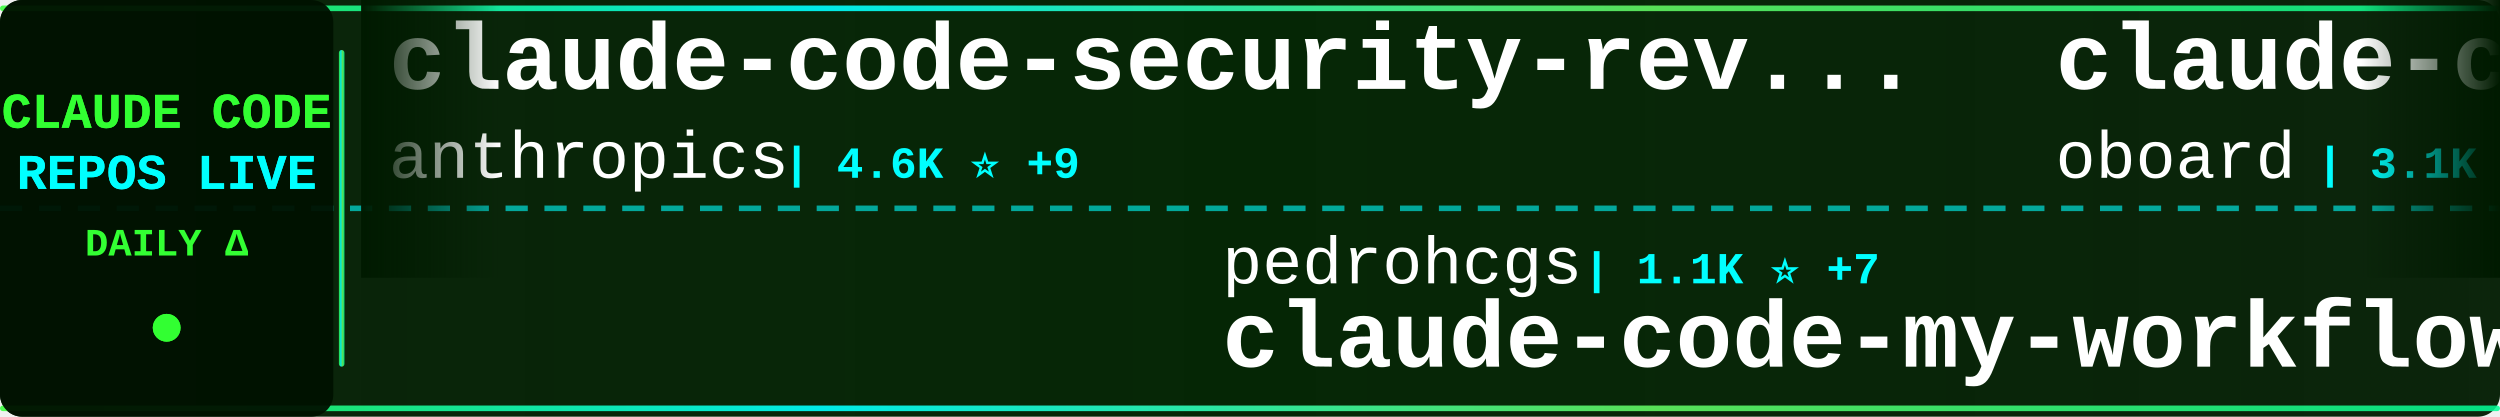
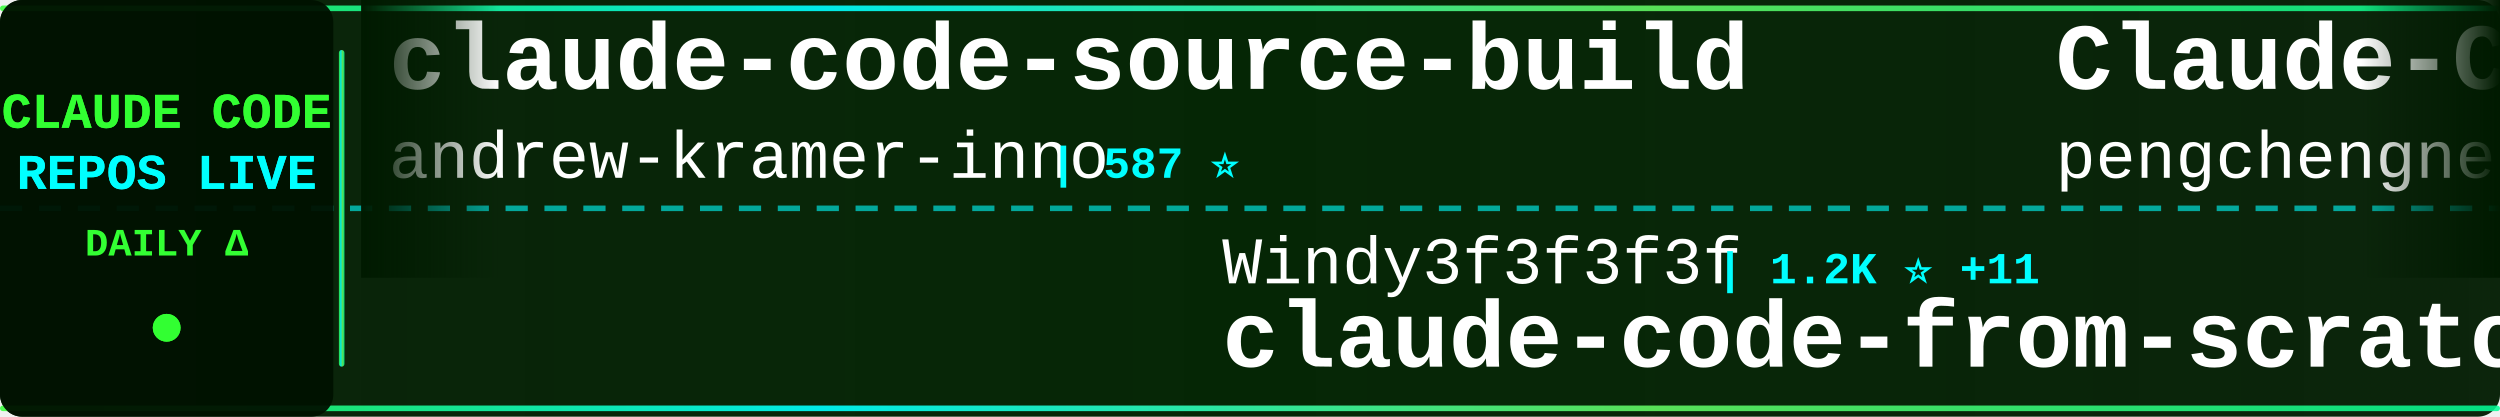
<svg xmlns="http://www.w3.org/2000/svg" width="900" height="150">
  <defs>
    <linearGradient id="tickerBg" x1="0%" y1="0%" x2="100%" y2="0%">
      <stop offset="0%" style="stop-color:#001a00;stop-opacity:0.95" />
      <stop offset="50%" style="stop-color:#002200;stop-opacity:0.98" />
      <stop offset="100%" style="stop-color:#001a00;stop-opacity:0.95" />
    </linearGradient>
    <linearGradient id="borderGrad" x1="0%" y1="0%" x2="100%" y2="0%">
      <stop offset="0%" style="stop-color:#33ff33;stop-opacity:0.85">
        <animate attributeName="stop-opacity" values="0.85;1;0.85" dur="2s" repeatCount="indefinite" />
      </stop>
      <stop offset="33%" style="stop-color:#00ffff;stop-opacity:0.9">
        <animate attributeName="stop-opacity" values="0.9;1;0.9" dur="2.2s" repeatCount="indefinite" />
      </stop>
      <stop offset="66%" style="stop-color:#66ff66;stop-opacity:0.85">
        <animate attributeName="stop-opacity" values="0.85;1;0.85" dur="1.8s" repeatCount="indefinite" />
      </stop>
      <stop offset="100%" style="stop-color:#00ff99;stop-opacity:0.85">
        <animate attributeName="stop-opacity" values="0.85;1;0.85" dur="2s" repeatCount="indefinite" />
      </stop>
    </linearGradient>
    <filter id="textGlow">
      <feGaussianBlur stdDeviation="0.1" result="coloredBlur" />
      <feMerge>
        <feMergeNode in="coloredBlur" />
        <feMergeNode in="SourceGraphic" />
      </feMerge>
    </filter>
    <filter id="metricGlow">
      <feGaussianBlur stdDeviation="0.2" result="coloredBlur" />
      <feMerge>
        <feMergeNode in="coloredBlur" />
        <feMergeNode in="SourceGraphic" />
      </feMerge>
    </filter>
    <linearGradient id="leftFade" x1="0%" y1="0%" x2="100%" y2="0%">
      <stop offset="0%" style="stop-color:#001a00;stop-opacity:1" />
      <stop offset="100%" style="stop-color:#001a00;stop-opacity:0" />
    </linearGradient>
    <linearGradient id="rightFade" x1="0%" y1="0%" x2="100%" y2="0%">
      <stop offset="0%" style="stop-color:#001a00;stop-opacity:0" />
      <stop offset="100%" style="stop-color:#001a00;stop-opacity:1" />
    </linearGradient>
  </defs>
  <rect width="900" height="150" fill="url(#tickerBg)" rx="8" />
  <rect x="0" y="2" width="900" height="2" fill="url(#borderGrad)" rx="1" />
  <rect x="0" y="146" width="900" height="2" fill="url(#borderGrad)" rx="1" />
  <line x1="0" y1="75" x2="900" y2="75" stroke="#00ffff" stroke-width="2" stroke-dasharray="8 6" opacity="0.6" />
  <rect x="0" y="0" width="120" height="150" fill="#001100" opacity="0.95" rx="8" />
  <text x="60" y="46" font-family="'Courier New', monospace" font-size="18" font-weight="bold" fill="#33ff33" text-anchor="middle" filter="url(#textGlow)">
    CLAUDE CODE
  </text>
  <text x="60" y="68" font-family="'Courier New', monospace" font-size="18" font-weight="bold" fill="#00ffff" text-anchor="middle" filter="url(#textGlow)">
    REPOS LIVE
  </text>
  <text x="60" y="92" font-family="'Courier New', monospace" font-size="14" font-weight="bold" fill="#33ff33" text-anchor="middle">
    DAILY Δ
  </text>
  <circle cx="60" cy="118" r="5" fill="#33ff33" filter="url(#metricGlow)">
    <animate attributeName="r" values="4;6;4" dur="1.5s" repeatCount="indefinite" />
    <animate attributeName="opacity" values="0.6;1;0.6" dur="1.5s" repeatCount="indefinite" />
  </circle>
  <rect x="122" y="18" width="2" height="114" fill="url(#borderGrad)" rx="1" />
  <clipPath id="tickerClip">
    <rect x="130" y="0" width="770" height="150" />
  </clipPath>
  <g clip-path="url(#tickerClip)">
    <g id="tickerItems">
      <animateTransform attributeName="transform" attributeType="XML" type="translate" from="0 0" to="-3000 0" dur="54s" repeatCount="indefinite" />
      <g transform="translate(0, 0)">
+         <text x="140" y="32" font-family="'Courier New', monospace" font-size="34" font-weight="bold" fill="#ffffff">claude-code-source-build</text>
+         <text x="140" y="64" font-family="'Courier New', monospace" font-size="24" font-weight="normal" fill="#ffffff" opacity="1.0">andrew-kramer-inno</text>
+         <text x="378" y="64" font-family="'Courier New', monospace" font-size="16" font-weight="bold" fill="#00ffff"> | 587 ⭐</text>
+       </g>
+       <g transform="translate(300, 0)">
+         <text x="140" y="102" font-family="'Courier New', monospace" font-size="24" font-weight="normal" fill="#ffffff" opacity="1.0">Windy3f3f3f3f</text>
+         <text x="318" y="102" font-family="'Courier New', monospace" font-size="16" font-weight="bold" fill="#00ffff"> | 1.2K ⭐ +11</text>
+         <text x="140" y="132" font-family="'Courier New', monospace" font-size="34" font-weight="bold" fill="#ffffff">claude-code-from-scratch</text>
+       </g>
+       <g transform="translate(600, 0)">
+         <text x="140" y="32" font-family="'Courier New', monospace" font-size="34" font-weight="bold" fill="#ffffff">Claude-Code</text>
+         <text x="140" y="64" font-family="'Courier New', monospace" font-size="24" font-weight="normal" fill="#ffffff" opacity="1.0">pengchengneo</text>
+         <text x="306" y="64" font-family="'Courier New', monospace" font-size="16" font-weight="bold" fill="#00ffff"> | 1.3K ⭐ +9</text>
+       </g>
+       <g transform="translate(900, 0)">
+         <text x="140" y="102" font-family="'Courier New', monospace" font-size="24" font-weight="normal" fill="#ffffff" opacity="1.0">Yeachan-Heo</text>
+         <text x="294" y="102" font-family="'Courier New', monospace" font-size="16" font-weight="bold" fill="#00ffff"> | 33.5K ⭐ +154</text>
+         <text x="140" y="132" font-family="'Courier New', monospace" font-size="34" font-weight="bold" fill="#ffffff">oh-my-claudecode</text>
+       </g>
+       <g transform="translate(1200, 0)">
+         <text x="140" y="32" font-family="'Courier New', monospace" font-size="34" font-weight="bold" fill="#ffffff">ralph-claude-code</text>
+         <text x="140" y="64" font-family="'Courier New', monospace" font-size="24" font-weight="normal" fill="#ffffff" opacity="1.0">frankbria</text>
+         <text x="270" y="64" font-family="'Courier New', monospace" font-size="16" font-weight="bold" fill="#00ffff"> | 9.1K ⭐ +23</text>
+       </g>
+       <g transform="translate(1500, 0)">
+         <text x="140" y="102" font-family="'Courier New', monospace" font-size="24" font-weight="normal" fill="#ffffff" opacity="1.0">fazxes</text>
+         <text x="234" y="102" font-family="'Courier New', monospace" font-size="16" font-weight="bold" fill="#00ffff"> | 215 ⭐</text>
+         <text x="140" y="132" font-family="'Courier New', monospace" font-size="34" font-weight="bold" fill="#ffffff">Claude-code</text>
+       </g>
+       <g transform="translate(1800, 0)">
        <text x="140" y="32" font-family="'Courier New', monospace" font-size="34" font-weight="bold" fill="#ffffff">claude-code-security-rev...</text>
        <text x="140" y="64" font-family="'Courier New', monospace" font-size="24" font-weight="normal" fill="#ffffff" opacity="1.0">anthropics</text>
        <text x="282" y="64" font-family="'Courier New', monospace" font-size="16" font-weight="bold" fill="#00ffff"> | 4.6K ⭐ +9</text>
      </g>
-       <g transform="translate(300, 0)">
-         <text x="140" y="102" font-family="'Courier New', monospace" font-size="24" font-weight="normal" fill="#ffffff" opacity="1.0">pedrohcgs</text>
-         <text x="270" y="102" font-family="'Courier New', monospace" font-size="16" font-weight="bold" fill="#00ffff"> | 1.1K ⭐ +7</text>
-         <text x="140" y="132" font-family="'Courier New', monospace" font-size="34" font-weight="bold" fill="#ffffff">claude-code-my-workflow</text>
-       </g>
-       <g transform="translate(600, 0)">
-         <text x="140" y="32" font-family="'Courier New', monospace" font-size="34" font-weight="bold" fill="#ffffff">claude-code-rev</text>
-         <text x="140" y="64" font-family="'Courier New', monospace" font-size="24" font-weight="normal" fill="#ffffff" opacity="1.0">oboard</text>
-         <text x="234" y="64" font-family="'Courier New', monospace" font-size="16" font-weight="bold" fill="#00ffff"> | 3.1K ⭐ +6</text>
-       </g>
-       <g transform="translate(900, 0)">
-         <text x="140" y="102" font-family="'Courier New', monospace" font-size="24" font-weight="normal" fill="#ffffff" opacity="1.0">OneRedOak</text>
-         <text x="270" y="102" font-family="'Courier New', monospace" font-size="16" font-weight="bold" fill="#00ffff"> | 3.8K ⭐ +1</text>
-         <text x="140" y="132" font-family="'Courier New', monospace" font-size="34" font-weight="bold" fill="#ffffff">claude-code-workflows</text>
-       </g>
-       <g transform="translate(1200, 0)">
-         <text x="140" y="32" font-family="'Courier New', monospace" font-size="34" font-weight="bold" fill="#ffffff">learn-claude-code</text>
-         <text x="140" y="64" font-family="'Courier New', monospace" font-size="24" font-weight="normal" fill="#ffffff" opacity="1.0">shareAI-lab</text>
-         <text x="294" y="64" font-family="'Courier New', monospace" font-size="16" font-weight="bold" fill="#00ffff"> | 59.8K ⭐ +257</text>
-       </g>
-       <g transform="translate(1500, 0)">
-         <text x="140" y="102" font-family="'Courier New', monospace" font-size="24" font-weight="normal" fill="#ffffff" opacity="1.0">anthropics</text>
-         <text x="282" y="102" font-family="'Courier New', monospace" font-size="16" font-weight="bold" fill="#00ffff"> | 819 ⭐ +1</text>
-         <text x="140" y="132" font-family="'Courier New', monospace" font-size="34" font-weight="bold" fill="#ffffff">claude-code-base-action</text>
-       </g>
-       <g transform="translate(1800, 0)">
-         <text x="140" y="32" font-family="'Courier New', monospace" font-size="34" font-weight="bold" fill="#ffffff">claude-code-prompts</text>
-         <text x="140" y="64" font-family="'Courier New', monospace" font-size="24" font-weight="normal" fill="#ffffff" opacity="1.0">repowise-dev</text>
-         <text x="306" y="64" font-family="'Courier New', monospace" font-size="16" font-weight="bold" fill="#00ffff"> | 998 ⭐ +1</text>
-       </g>
      <g transform="translate(2100, 0)">
-         <text x="140" y="102" font-family="'Courier New', monospace" font-size="24" font-weight="normal" fill="#ffffff" opacity="1.0">AICoderTudou</text>
-         <text x="306" y="102" font-family="'Courier New', monospace" font-size="16" font-weight="bold" fill="#00ffff"> | 498 ⭐</text>
-         <text x="140" y="132" font-family="'Courier New', monospace" font-size="34" font-weight="bold" fill="#ffffff">claude-code-tudou</text>
+         <text x="140" y="102" font-family="'Courier New', monospace" font-size="24" font-weight="normal" fill="#ffffff" opacity="1.0">ykdojo</text>
+         <text x="234" y="102" font-family="'Courier New', monospace" font-size="16" font-weight="bold" fill="#00ffff"> | 8.2K ⭐ +18</text>
+         <text x="140" y="132" font-family="'Courier New', monospace" font-size="34" font-weight="bold" fill="#ffffff">claude-code-tips</text>
      </g>
      <g transform="translate(2400, 0)">
-         <text x="140" y="32" font-family="'Courier New', monospace" font-size="34" font-weight="bold" fill="#ffffff">claude-code-source</text>
-         <text x="140" y="64" font-family="'Courier New', monospace" font-size="24" font-weight="normal" fill="#ffffff" opacity="1.0">AprilNEA</text>
-         <text x="258" y="64" font-family="'Courier New', monospace" font-size="16" font-weight="bold" fill="#00ffff"> | 377 ⭐</text>
+         <text x="140" y="32" font-family="'Courier New', monospace" font-size="34" font-weight="bold" fill="#ffffff">claude-code-telegram</text>
+         <text x="140" y="64" font-family="'Courier New', monospace" font-size="24" font-weight="normal" fill="#ffffff" opacity="1.0">RichardAtCT</text>
+         <text x="294" y="64" font-family="'Courier New', monospace" font-size="16" font-weight="bold" fill="#00ffff"> | 2.6K ⭐ +8</text>
      </g>
      <g transform="translate(2700, 0)">
-         <text x="140" y="102" font-family="'Courier New', monospace" font-size="24" font-weight="normal" fill="#ffffff" opacity="1.0">fuergaosi233</text>
-         <text x="306" y="102" font-family="'Courier New', monospace" font-size="16" font-weight="bold" fill="#00ffff"> | 2.6K ⭐ +5</text>
-         <text x="140" y="132" font-family="'Courier New', monospace" font-size="34" font-weight="bold" fill="#ffffff">claude-code-proxy</text>
+         <text x="140" y="102" font-family="'Courier New', monospace" font-size="24" font-weight="normal" fill="#ffffff" opacity="1.0">eyaltoledano</text>
+         <text x="306" y="102" font-family="'Courier New', monospace" font-size="16" font-weight="bold" fill="#00ffff"> | 27.1K ⭐ +19</text>
+         <text x="140" y="132" font-family="'Courier New', monospace" font-size="34" font-weight="bold" fill="#ffffff">claude-task-master</text>
      </g>
      <g transform="translate(3000, 0)">
-         <text x="140" y="32" font-family="'Courier New', monospace" font-size="34" font-weight="bold" fill="#ffffff">claude-code-security-rev...</text>
-         <text x="140" y="64" font-family="'Courier New', monospace" font-size="24" font-weight="normal" fill="#ffffff" opacity="1.0">anthropics</text>
-         <text x="282" y="64" font-family="'Courier New', monospace" font-size="16" font-weight="bold" fill="#00ffff"> | 4.6K ⭐ +9</text>
+         <text x="140" y="32" font-family="'Courier New', monospace" font-size="34" font-weight="bold" fill="#ffffff">claude-code-source-build</text>
+         <text x="140" y="64" font-family="'Courier New', monospace" font-size="24" font-weight="normal" fill="#ffffff" opacity="1.0">andrew-kramer-inno</text>
+         <text x="378" y="64" font-family="'Courier New', monospace" font-size="16" font-weight="bold" fill="#00ffff"> | 587 ⭐</text>
      </g>
      <g transform="translate(3300, 0)">
-         <text x="140" y="102" font-family="'Courier New', monospace" font-size="24" font-weight="normal" fill="#ffffff" opacity="1.0">pedrohcgs</text>
-         <text x="270" y="102" font-family="'Courier New', monospace" font-size="16" font-weight="bold" fill="#00ffff"> | 1.1K ⭐ +7</text>
-         <text x="140" y="132" font-family="'Courier New', monospace" font-size="34" font-weight="bold" fill="#ffffff">claude-code-my-workflow</text>
+         <text x="140" y="102" font-family="'Courier New', monospace" font-size="24" font-weight="normal" fill="#ffffff" opacity="1.0">Windy3f3f3f3f</text>
+         <text x="318" y="102" font-family="'Courier New', monospace" font-size="16" font-weight="bold" fill="#00ffff"> | 1.2K ⭐ +11</text>
+         <text x="140" y="132" font-family="'Courier New', monospace" font-size="34" font-weight="bold" fill="#ffffff">claude-code-from-scratch</text>
      </g>
      <g transform="translate(3600, 0)">
-         <text x="140" y="32" font-family="'Courier New', monospace" font-size="34" font-weight="bold" fill="#ffffff">claude-code-rev</text>
-         <text x="140" y="64" font-family="'Courier New', monospace" font-size="24" font-weight="normal" fill="#ffffff" opacity="1.0">oboard</text>
-         <text x="234" y="64" font-family="'Courier New', monospace" font-size="16" font-weight="bold" fill="#00ffff"> | 3.1K ⭐ +6</text>
+         <text x="140" y="32" font-family="'Courier New', monospace" font-size="34" font-weight="bold" fill="#ffffff">Claude-Code</text>
+         <text x="140" y="64" font-family="'Courier New', monospace" font-size="24" font-weight="normal" fill="#ffffff" opacity="1.0">pengchengneo</text>
+         <text x="306" y="64" font-family="'Courier New', monospace" font-size="16" font-weight="bold" fill="#00ffff"> | 1.3K ⭐ +9</text>
      </g>
      <g transform="translate(3900, 0)">
-         <text x="140" y="102" font-family="'Courier New', monospace" font-size="24" font-weight="normal" fill="#ffffff" opacity="1.0">OneRedOak</text>
-         <text x="270" y="102" font-family="'Courier New', monospace" font-size="16" font-weight="bold" fill="#00ffff"> | 3.8K ⭐ +1</text>
-         <text x="140" y="132" font-family="'Courier New', monospace" font-size="34" font-weight="bold" fill="#ffffff">claude-code-workflows</text>
+         <text x="140" y="102" font-family="'Courier New', monospace" font-size="24" font-weight="normal" fill="#ffffff" opacity="1.0">Yeachan-Heo</text>
+         <text x="294" y="102" font-family="'Courier New', monospace" font-size="16" font-weight="bold" fill="#00ffff"> | 33.5K ⭐ +154</text>
+         <text x="140" y="132" font-family="'Courier New', monospace" font-size="34" font-weight="bold" fill="#ffffff">oh-my-claudecode</text>
      </g>
    </g>
  </g>
  <rect x="130" y="0" width="50" height="100" fill="url(#leftFade)" />
  <rect x="850" y="0" width="50" height="100" fill="url(#rightFade)" />
</svg>
